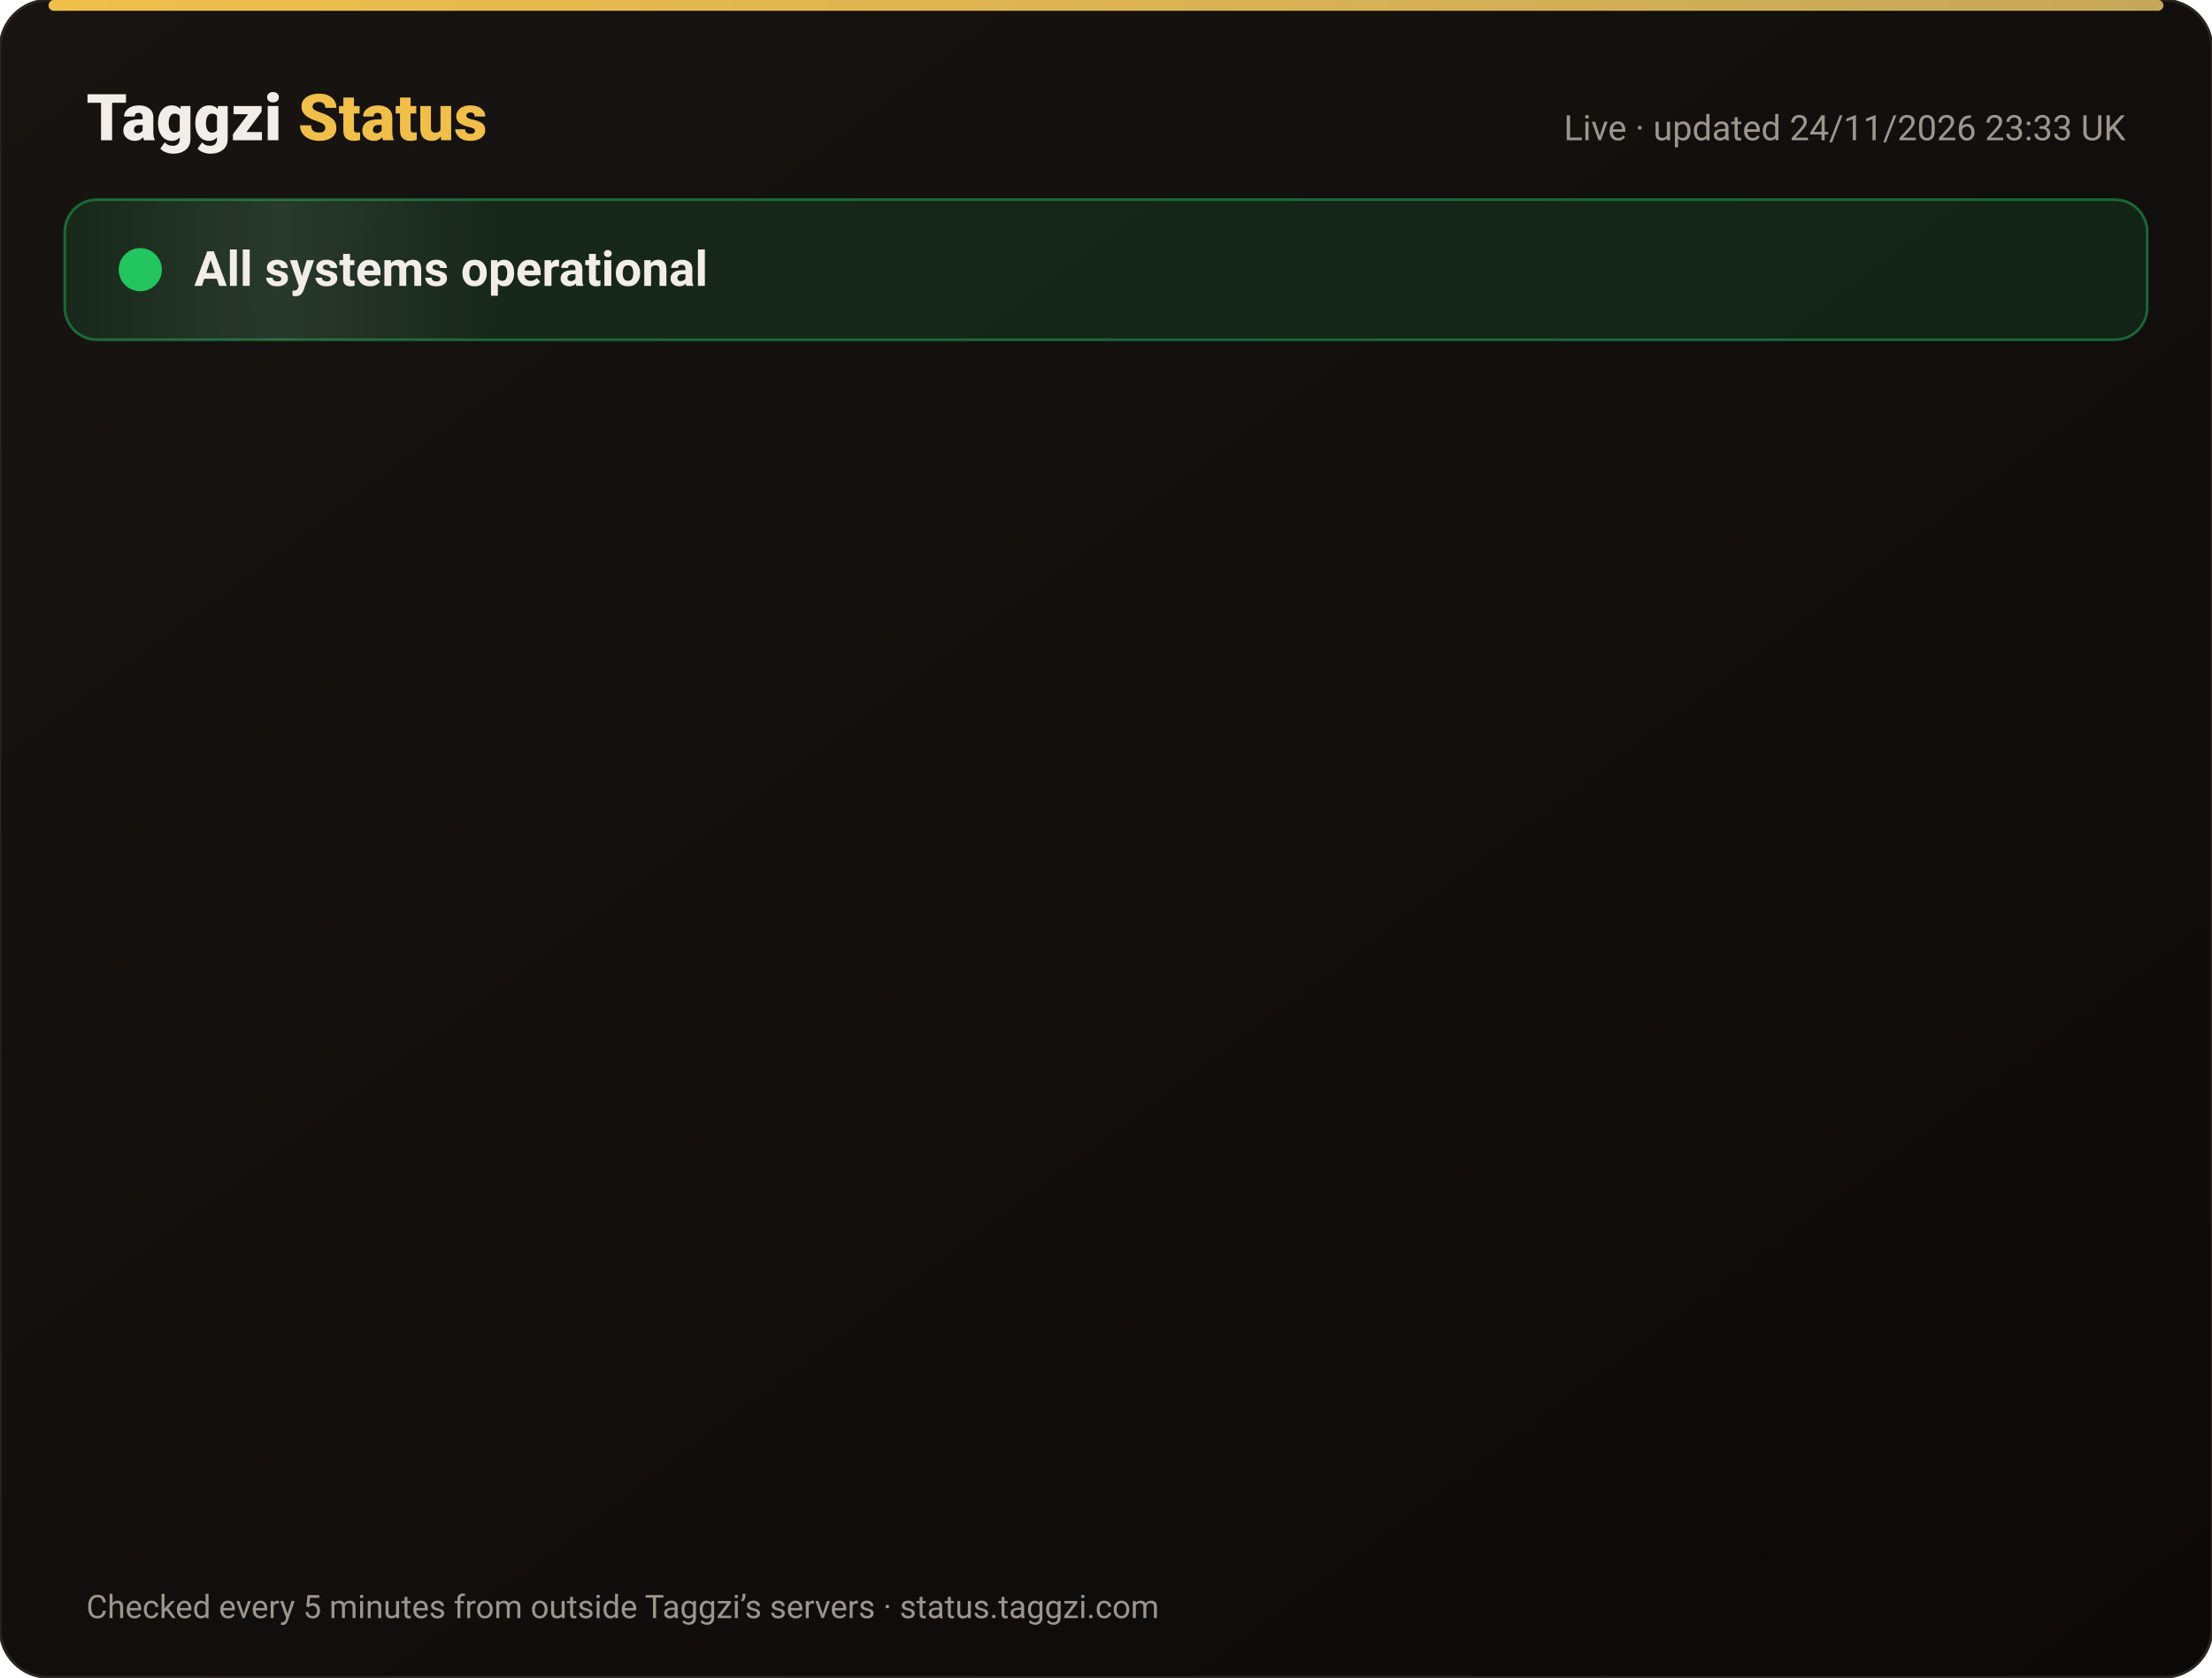
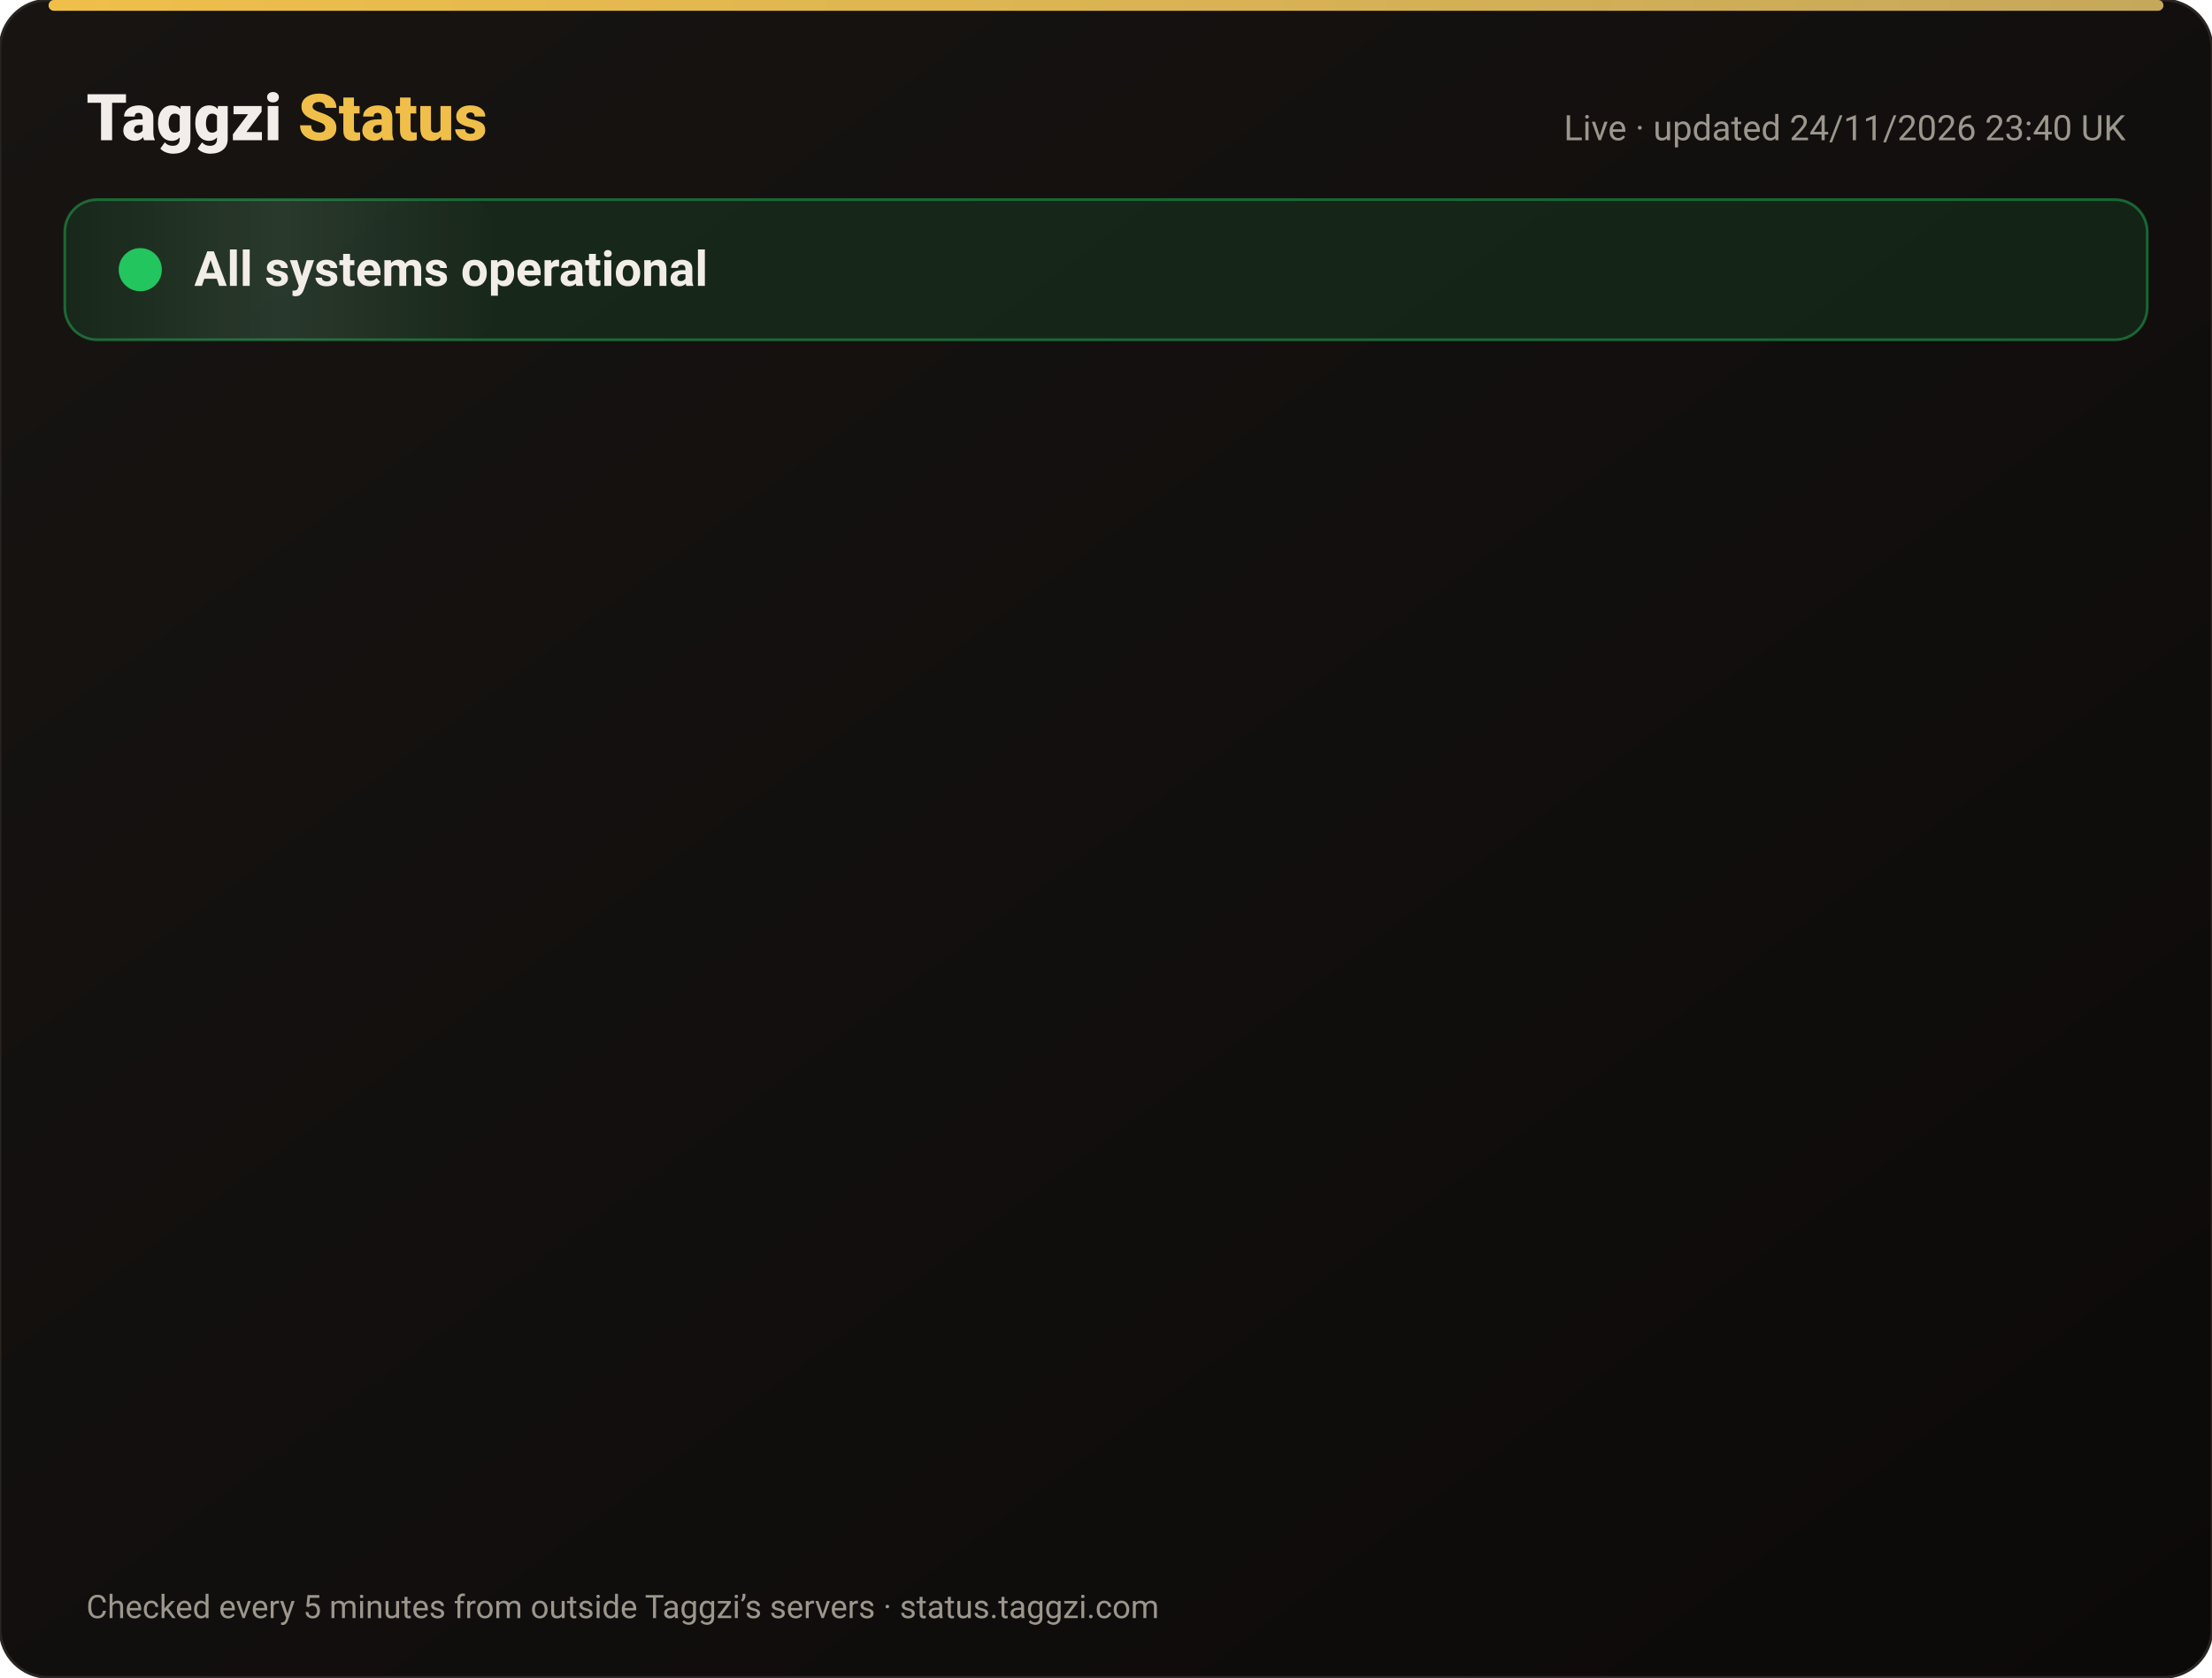
<svg xmlns="http://www.w3.org/2000/svg" width="820" height="622" viewBox="0 0 820 622" font-family="-apple-system,Segoe UI,Roboto,Helvetica,Arial,sans-serif">
  <defs>
    <linearGradient id="bg" x1="0" y1="0" x2="1" y2="1">
      <stop offset="0" stop-color="#171412" />
      <stop offset="1" stop-color="#0C0A09" />
    </linearGradient>
    <linearGradient id="gold" x1="0" x2="1">
      <stop offset="0" stop-color="#F0BF4A" />
      <stop offset="1" stop-color="#c6a85b" />
    </linearGradient>
    <linearGradient id="shine" x1="0" x2="1">
      <stop offset="0" stop-color="#fff" stop-opacity="0" />
      <stop offset=".5" stop-color="#fff" stop-opacity=".08" />
      <stop offset="1" stop-color="#fff" stop-opacity="0" />
    </linearGradient>
  </defs>
  <rect width="820" height="622" rx="18" fill="url(#bg)" stroke="#2a2521" />
  <rect x="18" y="0" width="784" height="4" rx="2" fill="url(#gold)" />
  <text x="32" y="52" font-size="24" font-weight="800" fill="#F2EDE8">Taggzi <tspan fill="#F0BF4A">Status</tspan>
  </text>
-   <text x="788" y="52" font-size="13" fill="#9C968C" text-anchor="end">Live · updated 24/11/2026 23:33 UK</text>
+   <text x="788" y="52" font-size="13" fill="#9C968C" text-anchor="end">Live · updated 24/11/2026 23:40 UK</text>
  <rect x="24" y="74" width="772" height="52" rx="12" fill="#22c55e" fill-opacity=".12" stroke="#22c55e" stroke-opacity=".45" />
  <rect x="24" y="74" width="160" height="52" rx="12" fill="url(#shine)">
    <animate attributeName="x" from="-160" to="820" dur="4s" repeatCount="indefinite" />
  </rect>
  <circle cx="52" cy="100" r="7" fill="#22c55e" />
  <circle cx="52" cy="100" r="7" fill="none" stroke="#22c55e" stroke-width="2">
    <animate attributeName="r" values="7;15;7" dur="2s" repeatCount="indefinite" />
    <animate attributeName="opacity" values=".9;0;.9" dur="2s" repeatCount="indefinite" />
  </circle>
  <text x="72" y="106" font-size="18" font-weight="700" fill="#F2EDE8">All systems operational</text>
  <g opacity="0">
    <animate attributeName="opacity" from="0" to="1" begin="0.00s" dur=".6s" fill="freeze" />
    <line x1="32" y1="188" x2="788" y2="188" stroke="#2a2521" />
    <circle cx="44" cy="166" r="6" fill="#22c55e">
      <animate attributeName="opacity" values="1;.45;1" dur="2.4s" begin="0.00s" repeatCount="indefinite" />
    </circle>
    <text x="62" y="171" font-size="15" font-weight="650" fill="#F2EDE8">Website</text>
    <text x="630" y="171" font-size="13" fill="#9C968C" text-anchor="end">99.98% uptime</text>
    <rect x="648" y="154" width="140" height="24" rx="12" fill="#22c55e" fill-opacity=".14" stroke="#22c55e" stroke-opacity=".5" />
    <text x="718" y="171" font-size="12" font-weight="700" fill="#22c55e" text-anchor="middle">Operational</text>
  </g>
  <g opacity="0">
    <animate attributeName="opacity" from="0" to="1" begin="0.15s" dur=".6s" fill="freeze" />
    <line x1="32" y1="234" x2="788" y2="234" stroke="#2a2521" />
    <circle cx="44" cy="212" r="6" fill="#22c55e">
      <animate attributeName="opacity" values="1;.45;1" dur="2.4s" begin="0.15s" repeatCount="indefinite" />
    </circle>
    <text x="62" y="217" font-size="15" font-weight="650" fill="#F2EDE8">Tag scans</text>
    <text x="630" y="217" font-size="13" fill="#9C968C" text-anchor="end">99.98% uptime</text>
    <rect x="648" y="200" width="140" height="24" rx="12" fill="#22c55e" fill-opacity=".14" stroke="#22c55e" stroke-opacity=".5" />
    <text x="718" y="217" font-size="12" font-weight="700" fill="#22c55e" text-anchor="middle">Operational</text>
  </g>
  <g opacity="0">
    <animate attributeName="opacity" from="0" to="1" begin="0.30s" dur=".6s" fill="freeze" />
    <line x1="32" y1="280" x2="788" y2="280" stroke="#2a2521" />
    <circle cx="44" cy="258" r="6" fill="#22c55e">
      <animate attributeName="opacity" values="1;.45;1" dur="2.4s" begin="0.30s" repeatCount="indefinite" />
    </circle>
    <text x="62" y="263" font-size="15" font-weight="650" fill="#F2EDE8">Manual tag lookup</text>
    <text x="630" y="263" font-size="13" fill="#9C968C" text-anchor="end">99.98% uptime</text>
    <rect x="648" y="246" width="140" height="24" rx="12" fill="#22c55e" fill-opacity=".14" stroke="#22c55e" stroke-opacity=".5" />
    <text x="718" y="263" font-size="12" font-weight="700" fill="#22c55e" text-anchor="middle">Operational</text>
  </g>
  <g opacity="0">
    <animate attributeName="opacity" from="0" to="1" begin="0.45s" dur=".6s" fill="freeze" />
    <line x1="32" y1="326" x2="788" y2="326" stroke="#2a2521" />
    <circle cx="44" cy="304" r="6" fill="#22c55e">
      <animate attributeName="opacity" values="1;.45;1" dur="2.4s" begin="0.45s" repeatCount="indefinite" />
    </circle>
    <text x="62" y="309" font-size="15" font-weight="650" fill="#F2EDE8">App &amp; login</text>
    <text x="630" y="309" font-size="13" fill="#9C968C" text-anchor="end">99.98% uptime</text>
    <rect x="648" y="292" width="140" height="24" rx="12" fill="#22c55e" fill-opacity=".14" stroke="#22c55e" stroke-opacity=".5" />
    <text x="718" y="309" font-size="12" font-weight="700" fill="#22c55e" text-anchor="middle">Operational</text>
  </g>
  <g opacity="0">
    <animate attributeName="opacity" from="0" to="1" begin="0.60s" dur=".6s" fill="freeze" />
    <line x1="32" y1="372" x2="788" y2="372" stroke="#2a2521" />
    <circle cx="44" cy="350" r="6" fill="#22c55e">
      <animate attributeName="opacity" values="1;.45;1" dur="2.4s" begin="0.60s" repeatCount="indefinite" />
    </circle>
    <text x="62" y="355" font-size="15" font-weight="650" fill="#F2EDE8">Community alerts</text>
    <text x="630" y="355" font-size="13" fill="#9C968C" text-anchor="end">99.98% uptime</text>
    <rect x="648" y="338" width="140" height="24" rx="12" fill="#22c55e" fill-opacity=".14" stroke="#22c55e" stroke-opacity=".5" />
    <text x="718" y="355" font-size="12" font-weight="700" fill="#22c55e" text-anchor="middle">Operational</text>
  </g>
  <g opacity="0">
    <animate attributeName="opacity" from="0" to="1" begin="0.75s" dur=".6s" fill="freeze" />
    <line x1="32" y1="418" x2="788" y2="418" stroke="#2a2521" />
    <circle cx="44" cy="396" r="6" fill="#22c55e">
      <animate attributeName="opacity" values="1;.45;1" dur="2.4s" begin="0.75s" repeatCount="indefinite" />
    </circle>
    <text x="62" y="401" font-size="15" font-weight="650" fill="#F2EDE8">Private calling</text>
    <text x="630" y="401" font-size="13" fill="#9C968C" text-anchor="end">99.98% uptime</text>
    <rect x="648" y="384" width="140" height="24" rx="12" fill="#22c55e" fill-opacity=".14" stroke="#22c55e" stroke-opacity=".5" />
    <text x="718" y="401" font-size="12" font-weight="700" fill="#22c55e" text-anchor="middle">Operational</text>
  </g>
  <g opacity="0">
    <animate attributeName="opacity" from="0" to="1" begin="0.90s" dur=".6s" fill="freeze" />
    <line x1="32" y1="464" x2="788" y2="464" stroke="#2a2521" />
    <circle cx="44" cy="442" r="6" fill="#22c55e">
      <animate attributeName="opacity" values="1;.45;1" dur="2.4s" begin="0.90s" repeatCount="indefinite" />
    </circle>
    <text x="62" y="447" font-size="15" font-weight="650" fill="#F2EDE8">Payments</text>
    <text x="630" y="447" font-size="13" fill="#9C968C" text-anchor="end">99.97% uptime</text>
    <rect x="648" y="430" width="140" height="24" rx="12" fill="#22c55e" fill-opacity=".14" stroke="#22c55e" stroke-opacity=".5" />
    <text x="718" y="447" font-size="12" font-weight="700" fill="#22c55e" text-anchor="middle">Operational</text>
  </g>
  <g opacity="0">
    <animate attributeName="opacity" from="0" to="1" begin="1.05s" dur=".6s" fill="freeze" />
    <line x1="32" y1="510" x2="788" y2="510" stroke="#2a2521" />
    <circle cx="44" cy="488" r="6" fill="#22c55e">
      <animate attributeName="opacity" values="1;.45;1" dur="2.4s" begin="1.05s" repeatCount="indefinite" />
    </circle>
    <text x="62" y="493" font-size="15" font-weight="650" fill="#F2EDE8">Email &amp; support</text>
    <text x="630" y="493" font-size="13" fill="#9C968C" text-anchor="end">99.98% uptime</text>
    <rect x="648" y="476" width="140" height="24" rx="12" fill="#22c55e" fill-opacity=".14" stroke="#22c55e" stroke-opacity=".5" />
    <text x="718" y="493" font-size="12" font-weight="700" fill="#22c55e" text-anchor="middle">Operational</text>
  </g>
  <g opacity="0">
    <animate attributeName="opacity" from="0" to="1" begin="1.20s" dur=".6s" fill="freeze" />
    <line x1="32" y1="556" x2="788" y2="556" stroke="#2a2521" />
    <circle cx="44" cy="534" r="6" fill="#22c55e">
      <animate attributeName="opacity" values="1;.45;1" dur="2.4s" begin="1.20s" repeatCount="indefinite" />
    </circle>
    <text x="62" y="539" font-size="15" font-weight="650" fill="#F2EDE8">Secure connection (SSL)</text>
    <text x="630" y="539" font-size="13" fill="#9C968C" text-anchor="end">100.00% uptime</text>
    <rect x="648" y="522" width="140" height="24" rx="12" fill="#22c55e" fill-opacity=".14" stroke="#22c55e" stroke-opacity=".5" />
    <text x="718" y="539" font-size="12" font-weight="700" fill="#22c55e" text-anchor="middle">Operational</text>
  </g>
  <text x="32" y="600" font-size="12" fill="#9C968C">Checked every 5 minutes from outside Taggzi’s servers · status.taggzi.com</text>
</svg>
